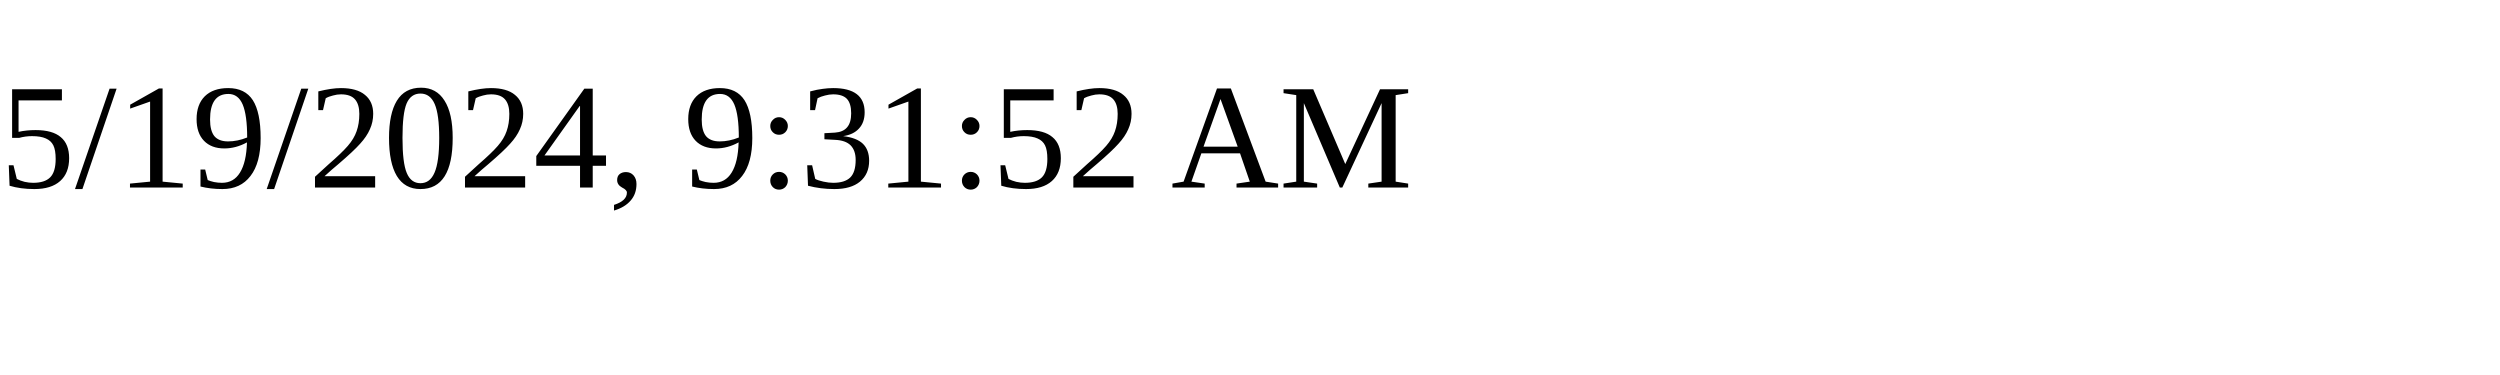
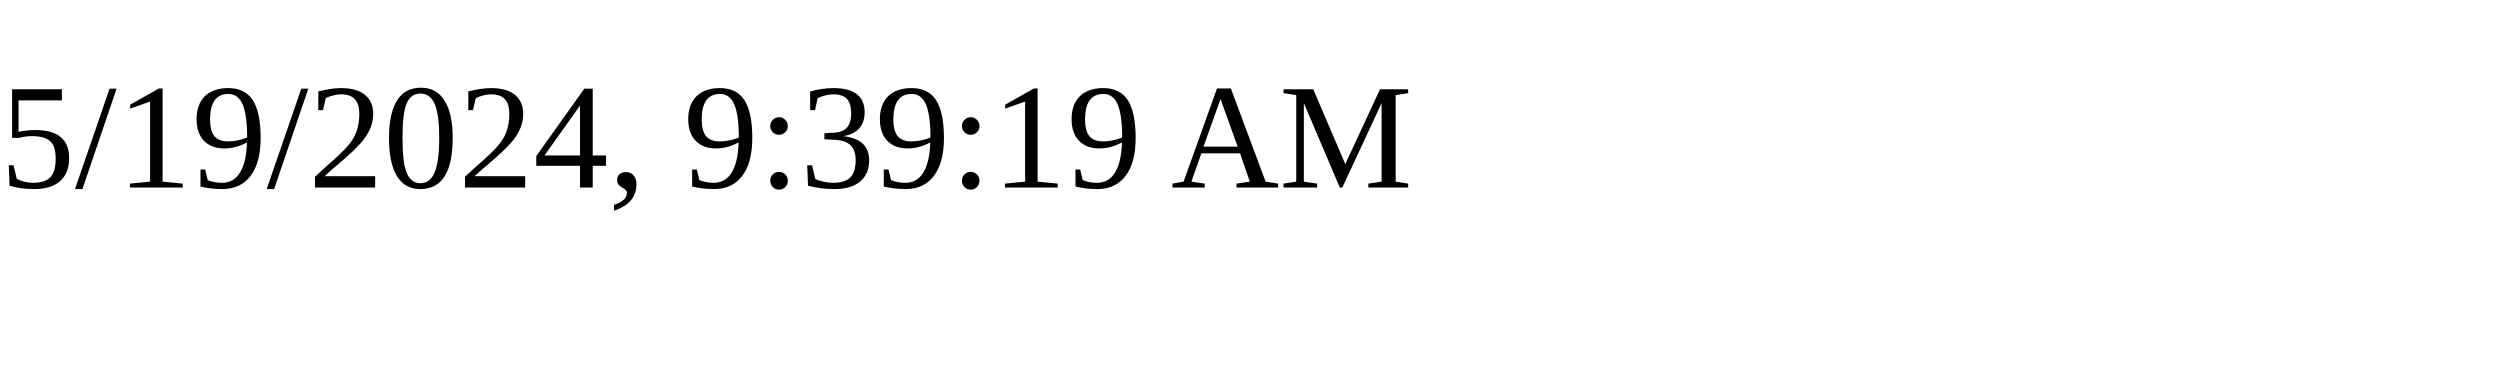
<svg xmlns="http://www.w3.org/2000/svg" height="30" width="200">
-   <text x="0" y="15">5/19/2024, 9:31:52 AM</text>
+   <text x="0" y="15">5/19/2024, 9:39:19 AM</text>
</svg>
